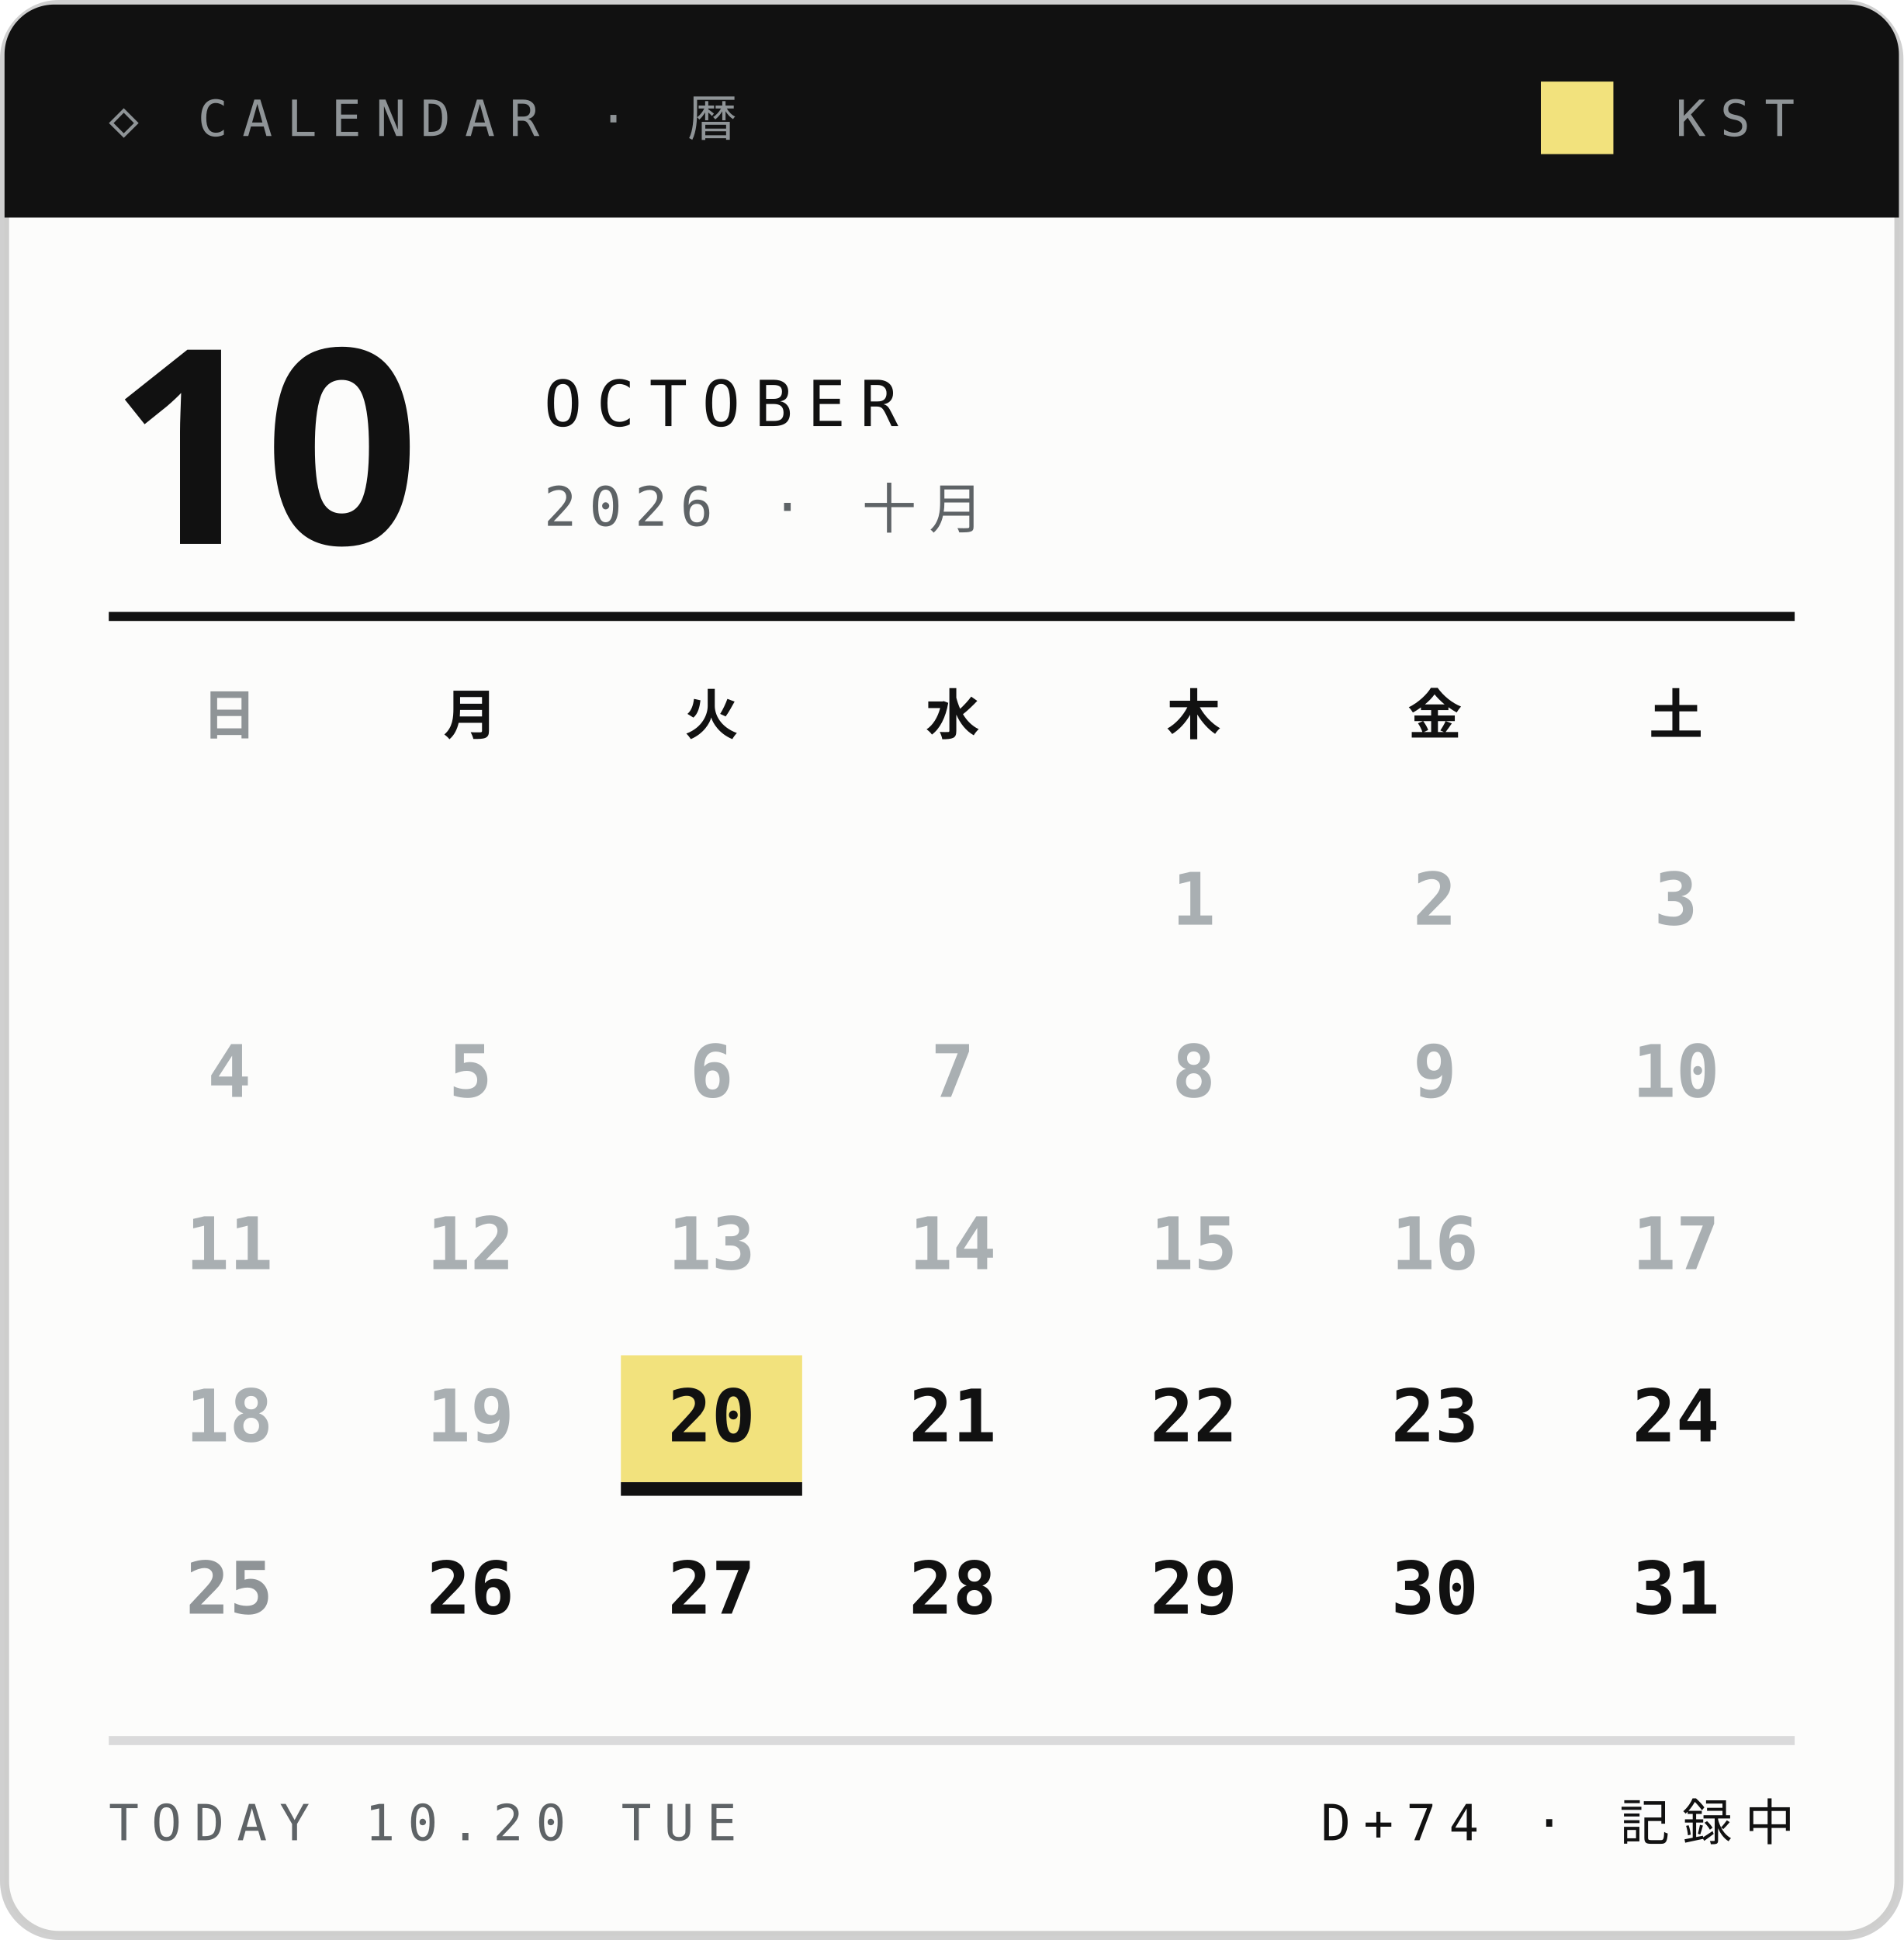
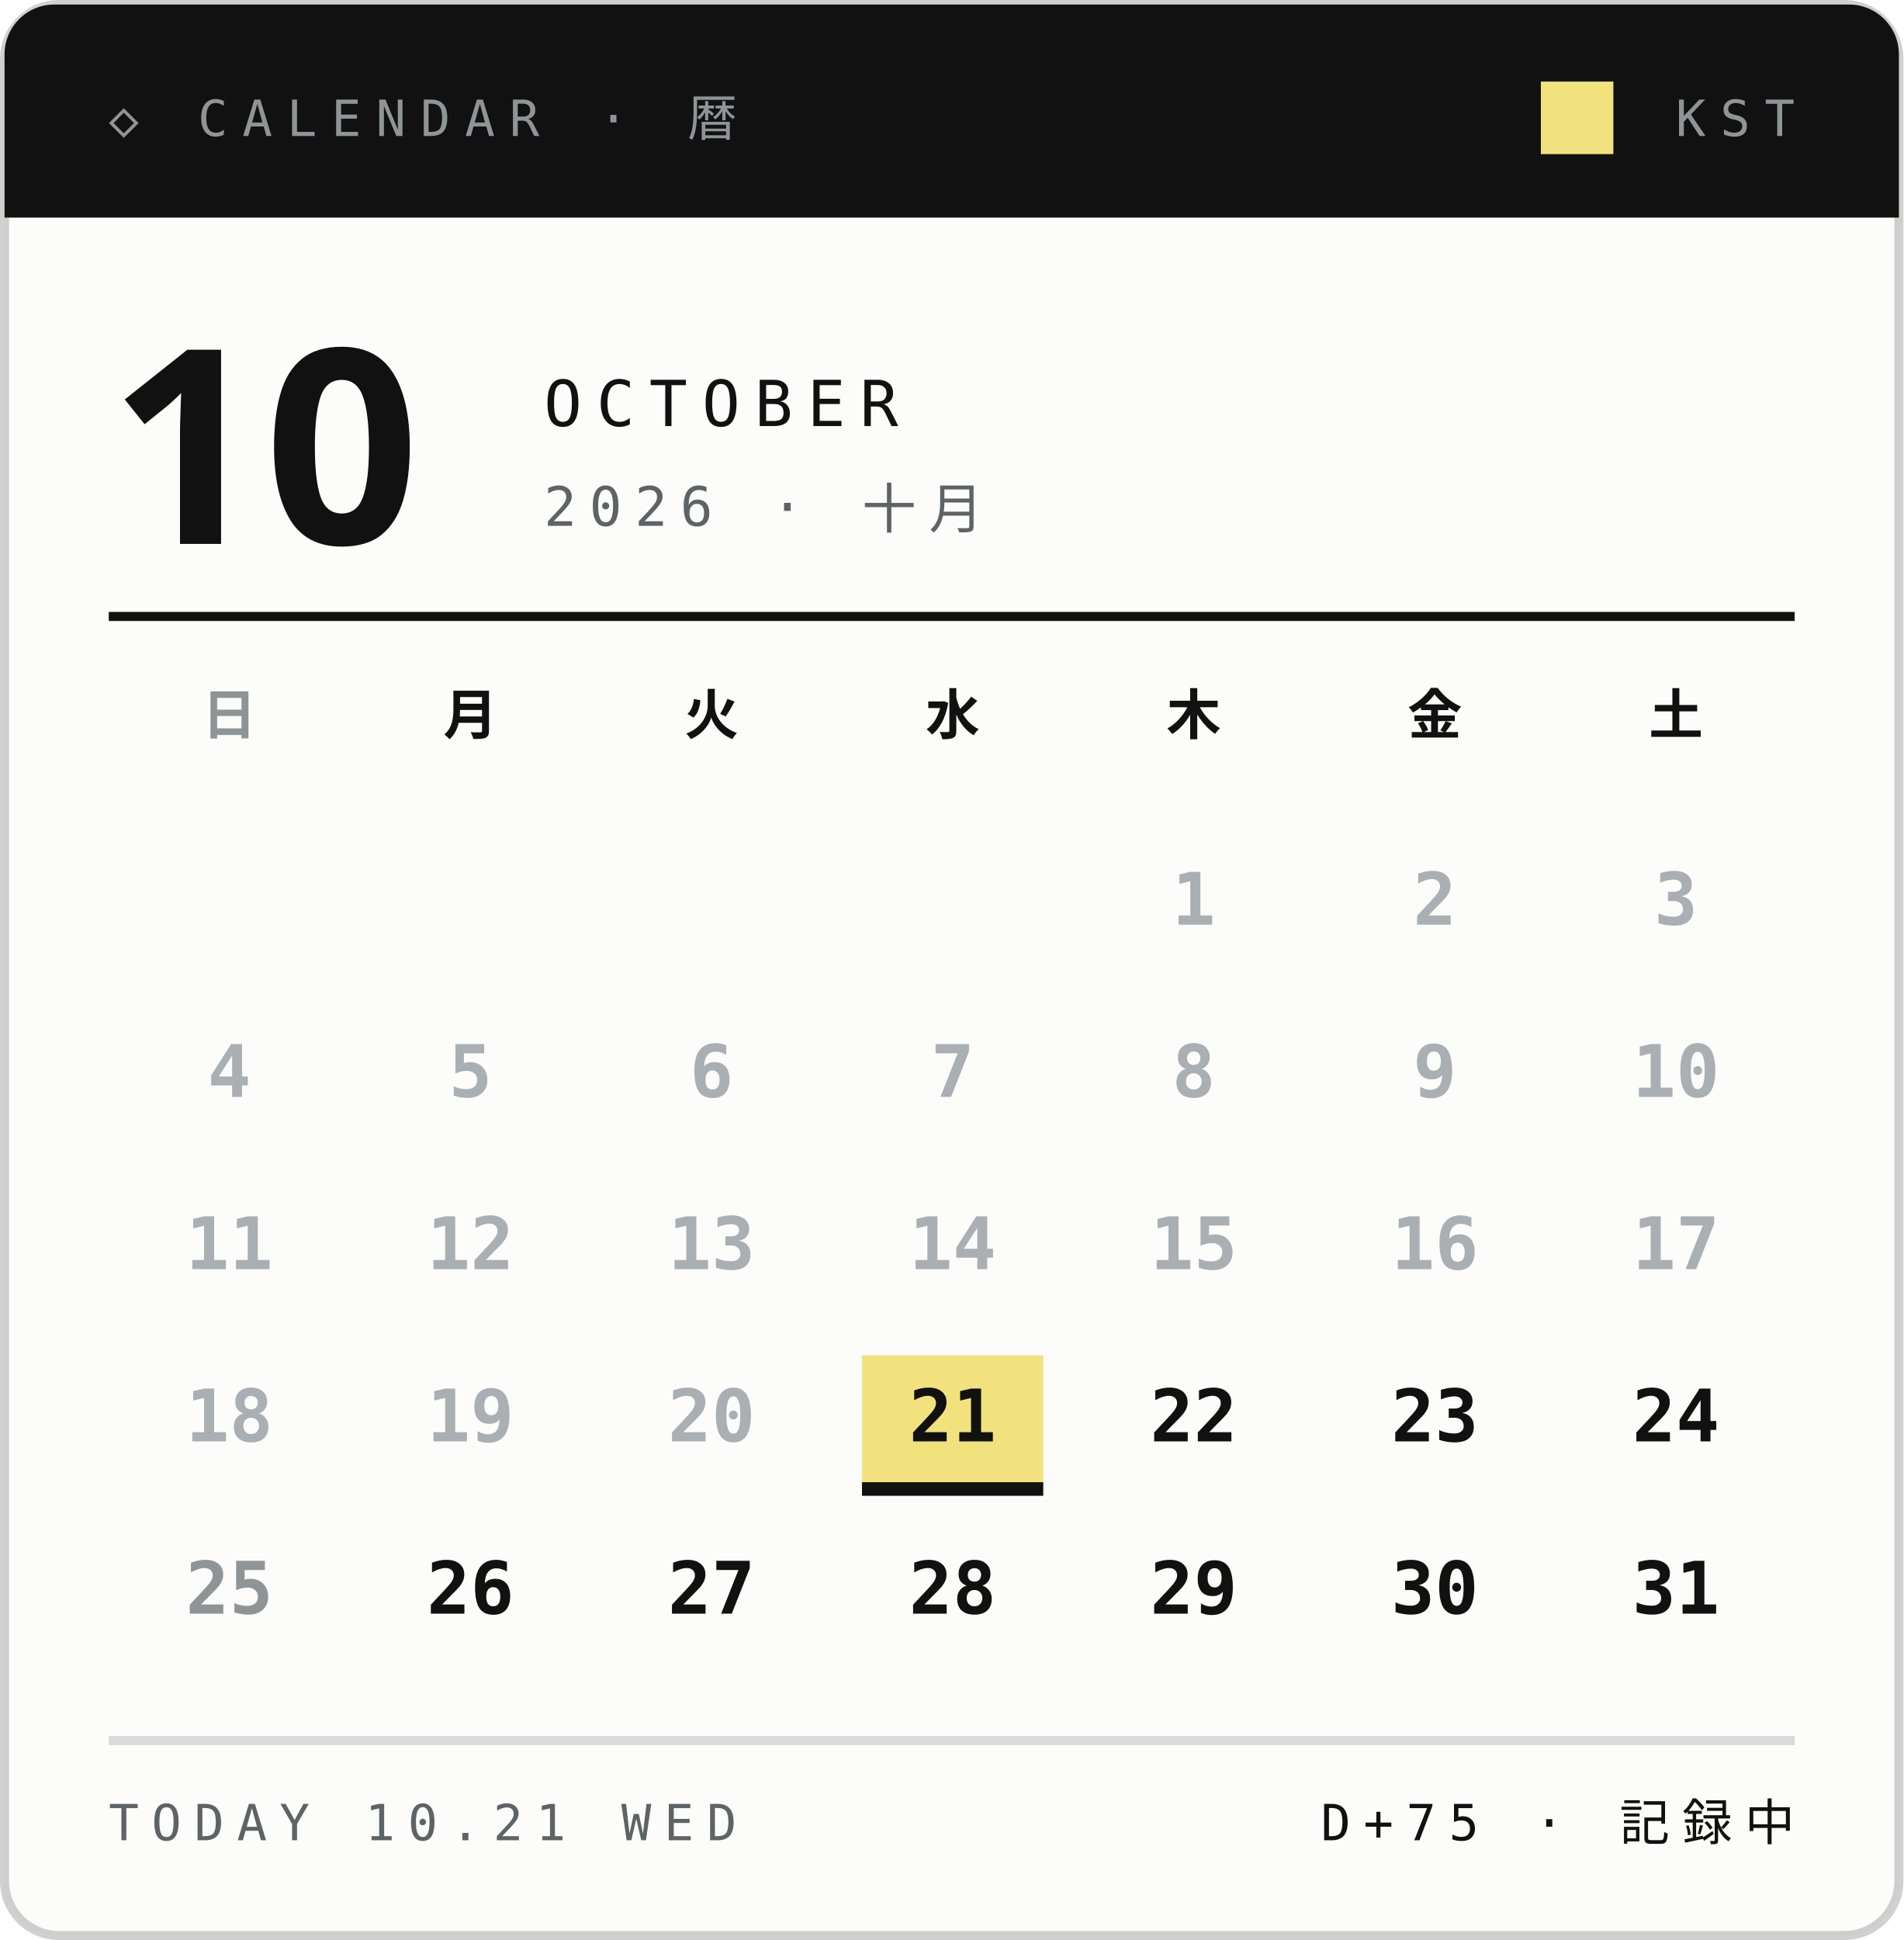
<svg xmlns="http://www.w3.org/2000/svg" width="210" height="214">
  <style>text{font:400 6.5px 'IBM Plex Mono',Menlo,monospace;letter-spacing:1.2px;fill:#5E6366}.s{font-size:5.5px}.v{font-weight:600;font-size:9px;fill:#111;letter-spacing:0}.b{font:900 20px 'Arial Black',sans-serif;fill:#111;letter-spacing:0}.j{font:800 11px 'Hiragino Sans','Noto Sans JP',sans-serif;fill:#111;letter-spacing:2px}</style>
  <rect x=".5" y=".5" width="209" height="213" rx="6" fill="#FCFCFB" stroke="#14151633" />
  <path d="M6 .5h198a5.5 5.5 0 0 1 5.5 5.5V24H.5V6A5.5 5.5 0 0 1 6 .5z" fill="#111" />
  <text x="12" y="15" style="font-size:5.5px;letter-spacing:1.6px;fill:#8F9497">◇ CALENDAR · 暦</text>
  <text x="198" y="15" text-anchor="end" style="font-size:5.5px;letter-spacing:1.6px;fill:#8F9497">KST</text>
  <rect x="170" y="9" width="8" height="8" fill="#F2E27D" />
  <text class="b" x="12" y="60" style="font-size:30px">10</text>
  <text x="60" y="47" style="font-size:7px;letter-spacing:1.6px;fill:#111">OCTOBER</text>
  <text x="60" y="58" style="font-size:6px;letter-spacing:1.4px">2026 · 十月</text>
  <path d="M12 68H198" stroke="#111" />
  <text class="j" x="25.3" y="81" text-anchor="middle" style="font-size:6px;letter-spacing:0;fill:#8F9497">日</text>
  <text class="j" x="51.9" y="81" text-anchor="middle" style="font-size:6px;letter-spacing:0;fill:#111">月</text>
  <text class="j" x="78.5" y="81" text-anchor="middle" style="font-size:6px;letter-spacing:0;fill:#111">火</text>
  <text class="j" x="105.1" y="81" text-anchor="middle" style="font-size:6px;letter-spacing:0;fill:#111">水</text>
  <text class="j" x="131.7" y="81" text-anchor="middle" style="font-size:6px;letter-spacing:0;fill:#111">木</text>
  <text class="j" x="158.3" y="81" text-anchor="middle" style="font-size:6px;letter-spacing:0;fill:#111">金</text>
  <text class="j" x="184.9" y="81" text-anchor="middle" style="font-size:6px;letter-spacing:0;fill:#111">土</text>
  <text class="v" x="131.7" y="102.0" text-anchor="middle" style="font-size:8px;fill:#A9AFB2">1</text>
  <text class="v" x="158.3" y="102.0" text-anchor="middle" style="font-size:8px;fill:#A9AFB2">2</text>
  <text class="v" x="184.9" y="102.0" text-anchor="middle" style="font-size:8px;fill:#A9AFB2">3</text>
  <text class="v" x="25.3" y="121.0" text-anchor="middle" style="font-size:8px;fill:#A9AFB2">4</text>
  <text class="v" x="51.9" y="121.0" text-anchor="middle" style="font-size:8px;fill:#A9AFB2">5</text>
  <text class="v" x="78.5" y="121.0" text-anchor="middle" style="font-size:8px;fill:#A9AFB2">6</text>
  <text class="v" x="105.1" y="121.0" text-anchor="middle" style="font-size:8px;fill:#A9AFB2">7</text>
  <text class="v" x="131.7" y="121.0" text-anchor="middle" style="font-size:8px;fill:#A9AFB2">8</text>
  <text class="v" x="158.3" y="121.0" text-anchor="middle" style="font-size:8px;fill:#A9AFB2">9</text>
  <text class="v" x="184.9" y="121.0" text-anchor="middle" style="font-size:8px;fill:#A9AFB2">10</text>
  <text class="v" x="25.3" y="140.0" text-anchor="middle" style="font-size:8px;fill:#A9AFB2">11</text>
  <text class="v" x="51.9" y="140.0" text-anchor="middle" style="font-size:8px;fill:#A9AFB2">12</text>
  <text class="v" x="78.5" y="140.0" text-anchor="middle" style="font-size:8px;fill:#A9AFB2">13</text>
  <text class="v" x="105.1" y="140.0" text-anchor="middle" style="font-size:8px;fill:#A9AFB2">14</text>
  <text class="v" x="131.7" y="140.0" text-anchor="middle" style="font-size:8px;fill:#A9AFB2">15</text>
  <text class="v" x="158.3" y="140.0" text-anchor="middle" style="font-size:8px;fill:#A9AFB2">16</text>
  <text class="v" x="184.9" y="140.0" text-anchor="middle" style="font-size:8px;fill:#A9AFB2">17</text>
  <text class="v" x="25.3" y="159.0" text-anchor="middle" style="font-size:8px;fill:#A9AFB2">18</text>
  <text class="v" x="51.9" y="159.0" text-anchor="middle" style="font-size:8px;fill:#A9AFB2">19</text>
-   <rect x="68.5" y="149.5" width="20" height="14" fill="#F2E27D" />
-   <rect x="68.5" y="163.5" width="20" height="1.5" fill="#111" />
-   <text class="v" x="78.5" y="159.0" text-anchor="middle" style="font-size:8px;fill:#111">20</text>
+   <text class="v" x="78.5" y="159.0" text-anchor="middle" style="font-size:8px;fill:#A9AFB2">20</text>
+   <rect x="95.1" y="149.5" width="20" height="14" fill="#F2E27D" />
+   <rect x="95.1" y="163.5" width="20" height="1.5" fill="#111" />
  <text class="v" x="105.1" y="159.0" text-anchor="middle" style="font-size:8px;fill:#111">21</text>
  <text class="v" x="131.7" y="159.0" text-anchor="middle" style="font-size:8px;fill:#111">22</text>
  <text class="v" x="158.3" y="159.0" text-anchor="middle" style="font-size:8px;fill:#111">23</text>
  <text class="v" x="184.9" y="159.0" text-anchor="middle" style="font-size:8px;fill:#111">24</text>
  <text class="v" x="25.3" y="178.0" text-anchor="middle" style="font-size:8px;fill:#8F9497">25</text>
  <text class="v" x="51.9" y="178.0" text-anchor="middle" style="font-size:8px;fill:#111">26</text>
  <text class="v" x="78.5" y="178.0" text-anchor="middle" style="font-size:8px;fill:#111">27</text>
  <text class="v" x="105.1" y="178.0" text-anchor="middle" style="font-size:8px;fill:#111">28</text>
  <text class="v" x="131.7" y="178.0" text-anchor="middle" style="font-size:8px;fill:#111">29</text>
  <text class="v" x="158.3" y="178.0" text-anchor="middle" style="font-size:8px;fill:#111">30</text>
  <text class="v" x="184.9" y="178.0" text-anchor="middle" style="font-size:8px;fill:#111">31</text>
  <path d="M12 192H198" stroke="#14151624" />
-   <text x="12" y="203" style="font-size:5.5px;letter-spacing:1.4px">TODAY 10.20 TUE</text>
-   <text x="198" y="203" text-anchor="end" style="font-size:5.5px;letter-spacing:1.4px;fill:#111">D+74 · 記録中</text>
+   <text x="12" y="203" style="font-size:5.5px;letter-spacing:1.4px">TODAY 10.21 WED</text>
+   <text x="198" y="203" text-anchor="end" style="font-size:5.5px;letter-spacing:1.4px;fill:#111">D+75 · 記録中</text>
</svg>
